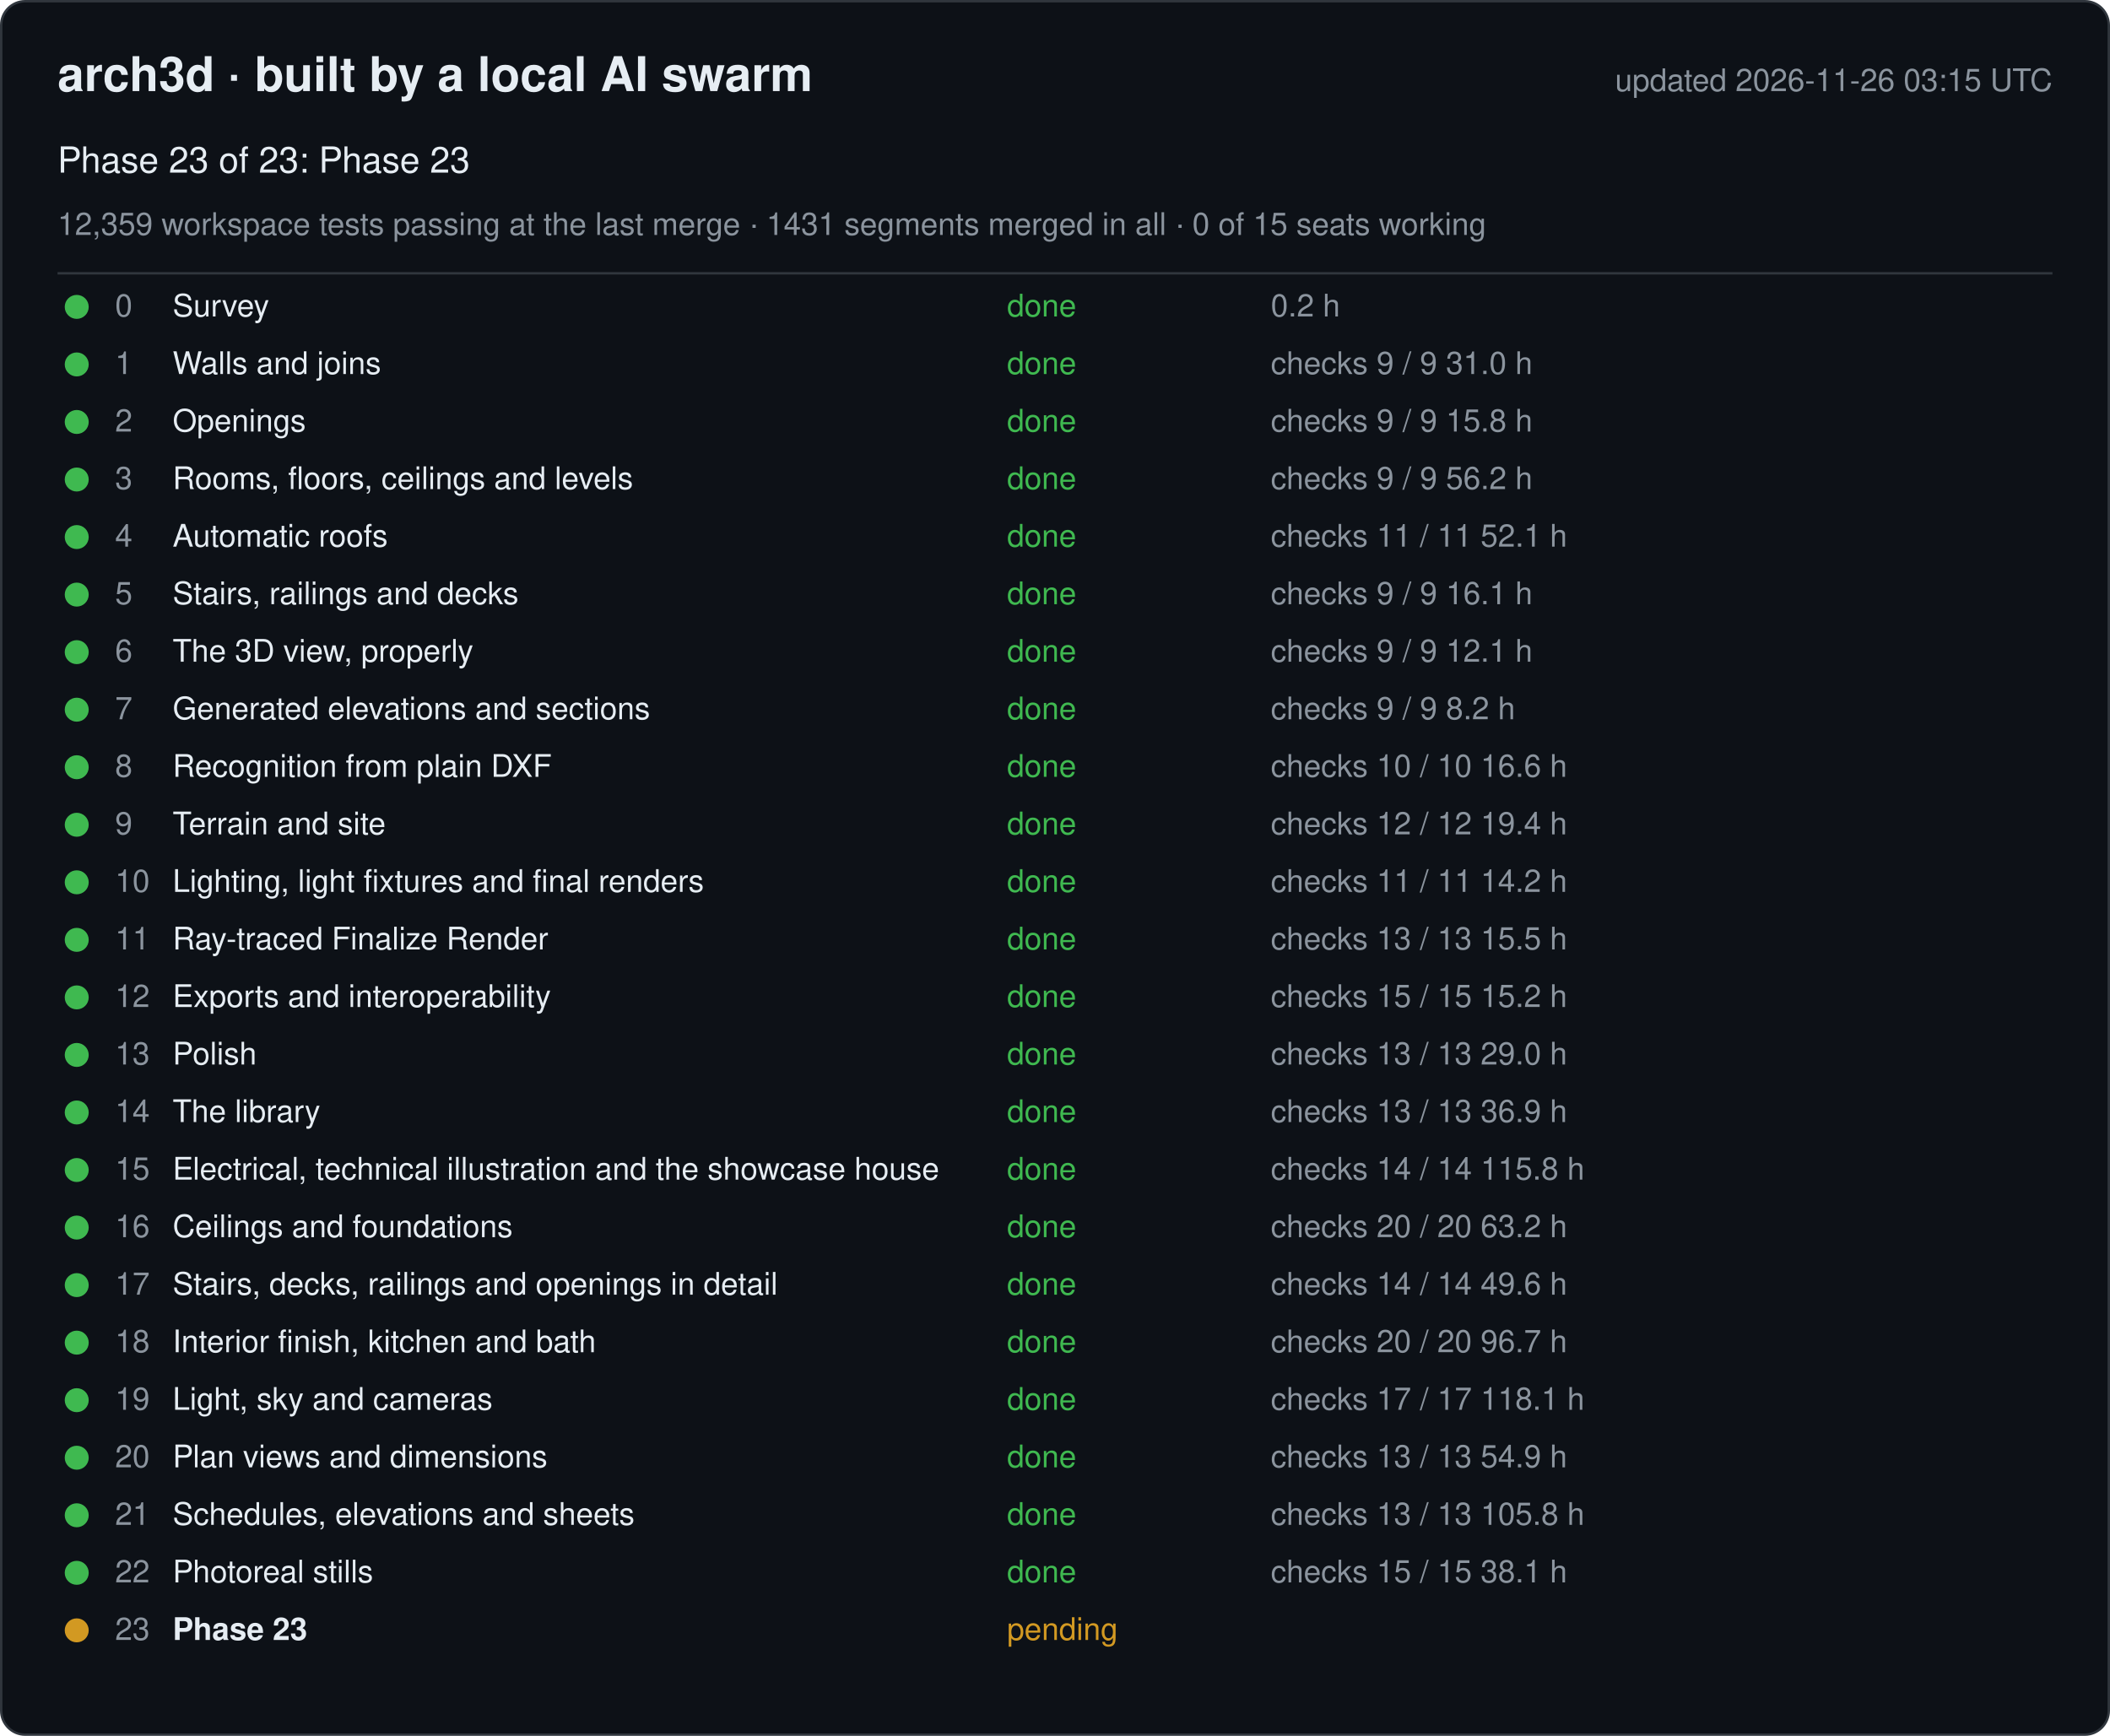
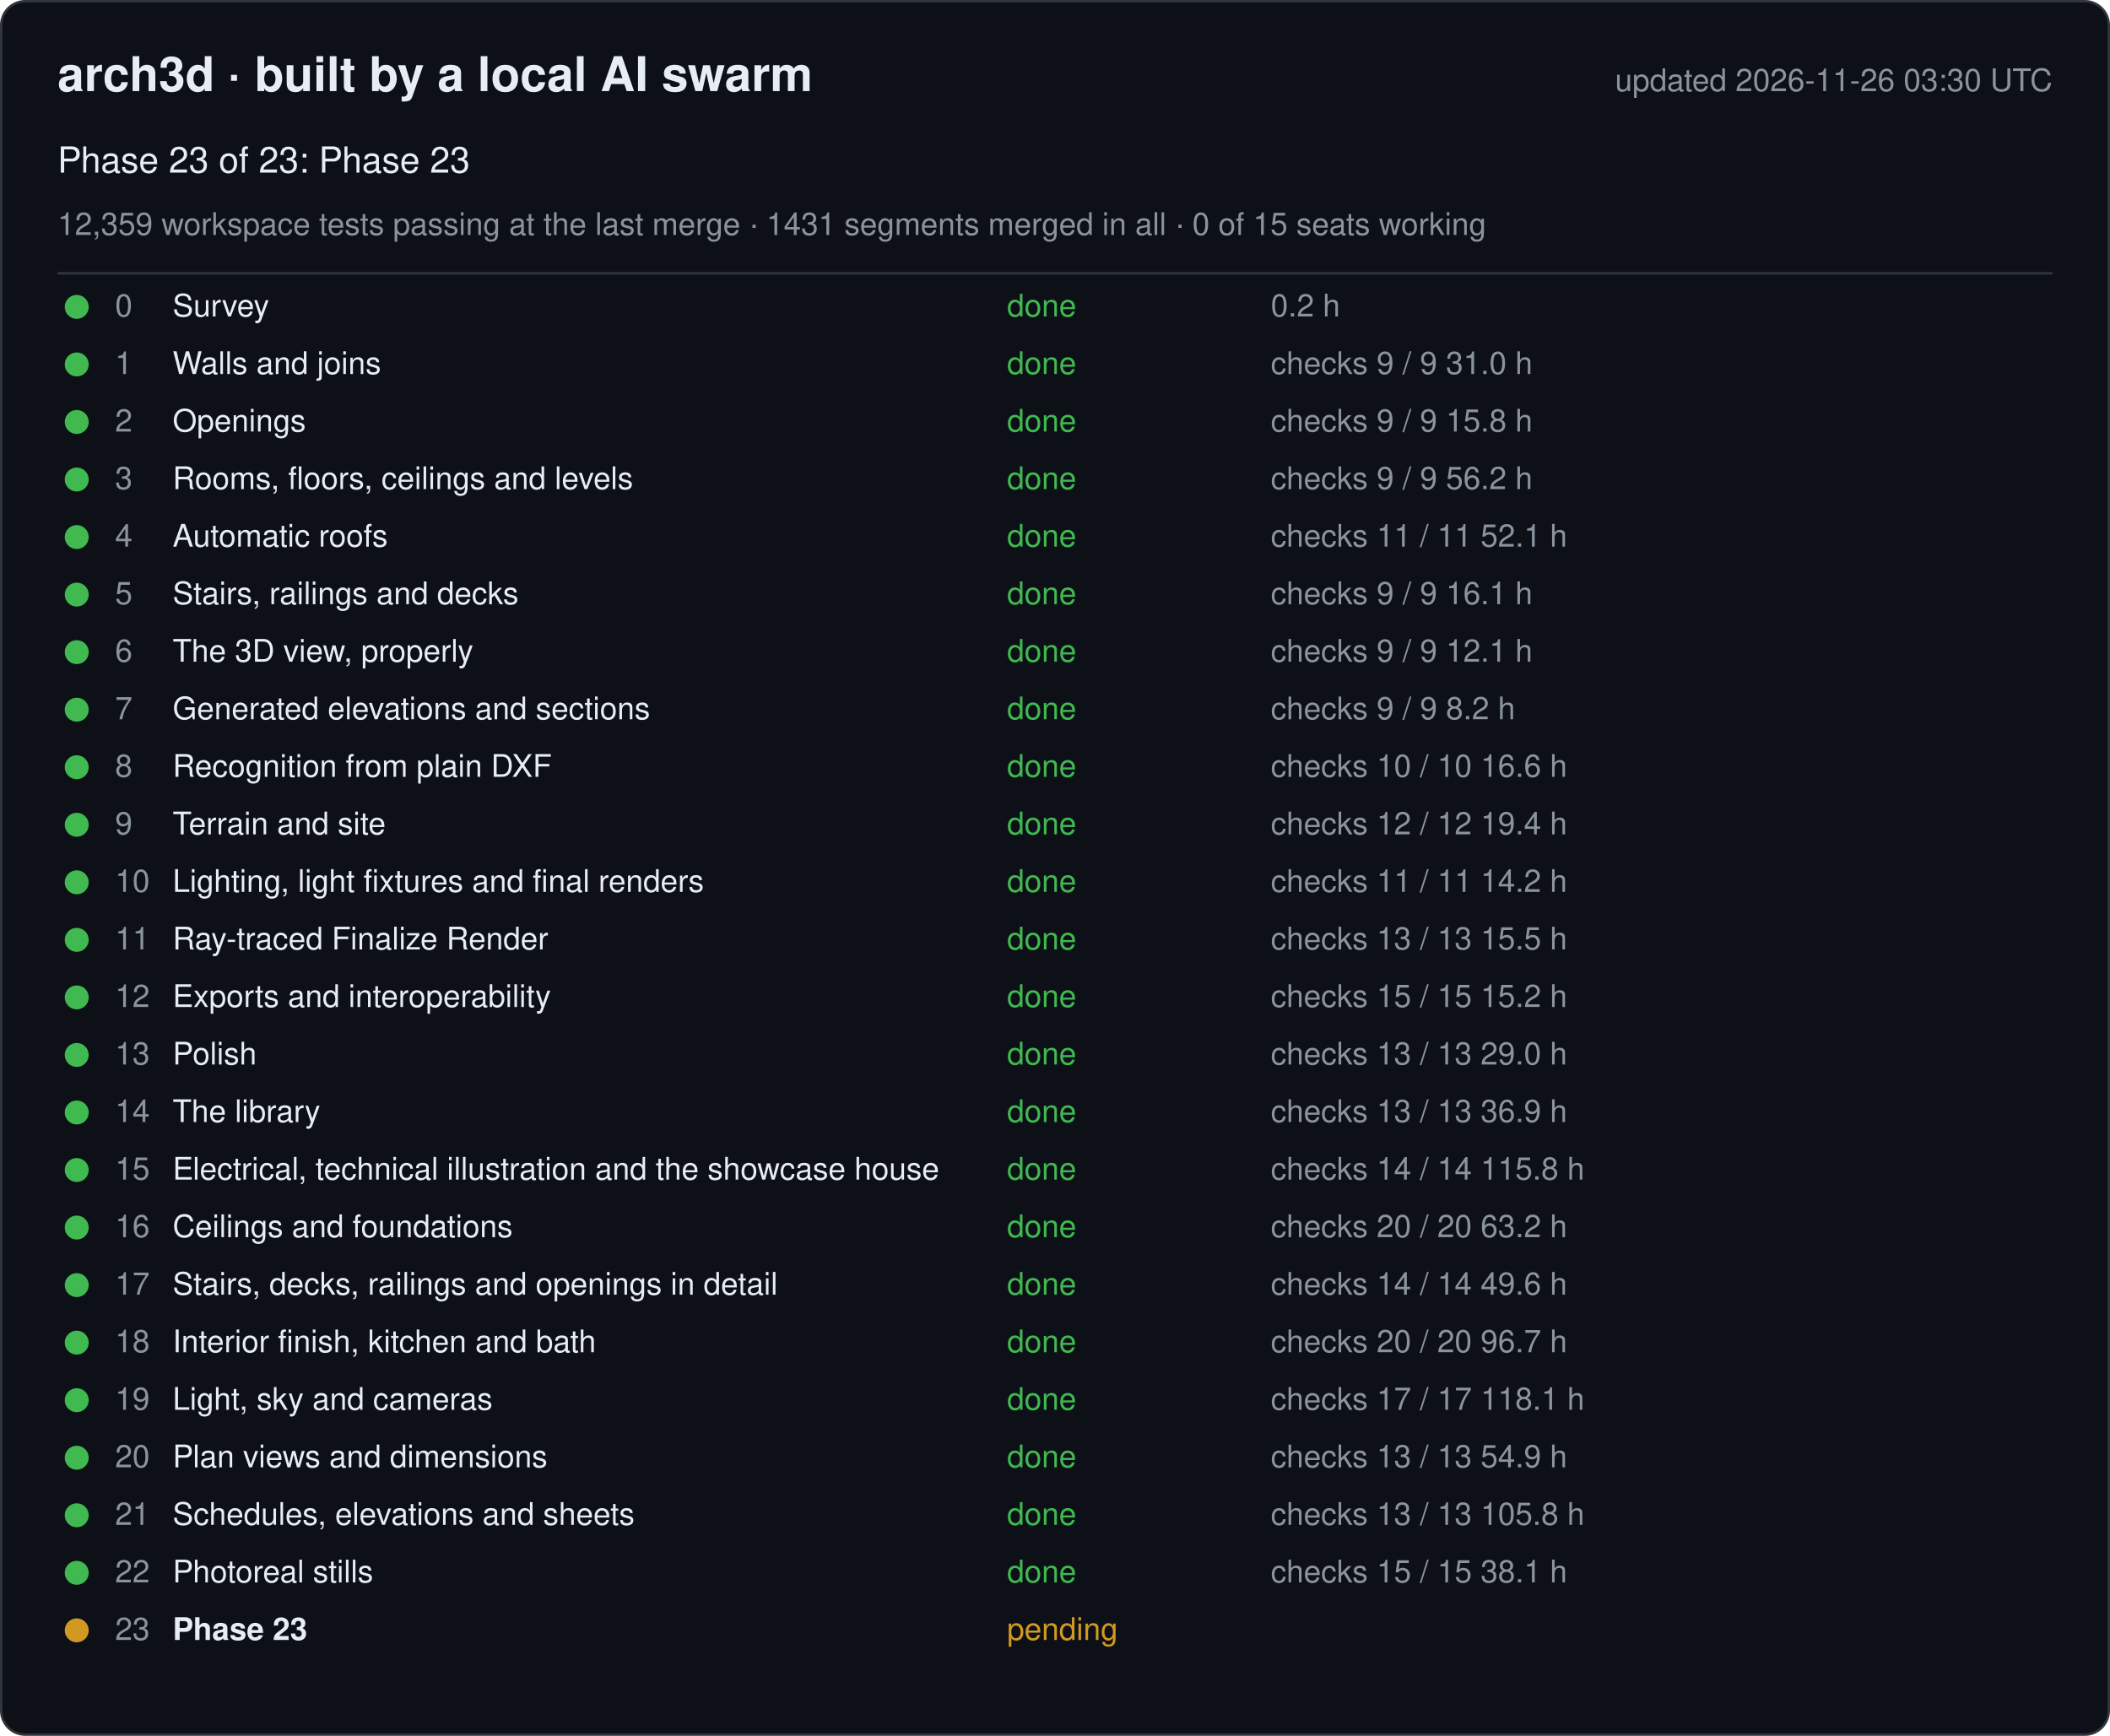
<svg xmlns="http://www.w3.org/2000/svg" width="880" height="724" viewBox="0 0 880 724" font-family="-apple-system, Segoe UI, Helvetica, Arial, sans-serif">
  <rect x="0.5" y="0.5" width="879" height="723" rx="10" fill="#0d1117" stroke="#30363d" />
  <text x="24" y="38" font-size="20" font-weight="600" fill="#e6edf3">arch3d · built by a local AI swarm</text>
-   <text x="856" y="38" font-size="13" fill="#8b949e" text-anchor="end">updated 2026-11-26 03:15 UTC</text>
+   <text x="856" y="38" font-size="13" fill="#8b949e" text-anchor="end">updated 2026-11-26 03:30 UTC</text>
  <text x="24" y="72" font-size="15" fill="#e6edf3">Phase 23 of 23: Phase 23</text>
  <text x="24" y="98" font-size="13" fill="#8b949e">12,359 workspace tests passing at the last merge · 1431 segments merged in all · 0 of 15 seats working</text>
  <line x1="24" y1="114" x2="856" y2="114" stroke="#30363d" />
  <g data-phase="0">
    <circle cx="32" cy="128" r="5" fill="#3fb950" />
    <text x="48" y="132" font-size="13" fill="#8b949e">0</text>
    <text x="72" y="132" font-size="13" fill="#e6edf3">Survey</text>
    <text x="420" y="132" font-size="13" fill="#3fb950">done</text>
    <text x="530" y="132" font-size="13" fill="#8b949e">0.2 h</text>
  </g>
  <g data-phase="1">
    <circle cx="32" cy="152" r="5" fill="#3fb950" />
    <text x="48" y="156" font-size="13" fill="#8b949e">1</text>
    <text x="72" y="156" font-size="13" fill="#e6edf3">Walls and joins</text>
    <text x="420" y="156" font-size="13" fill="#3fb950">done</text>
    <text x="530" y="156" font-size="13" fill="#8b949e">checks 9 / 9   31.0 h</text>
  </g>
  <g data-phase="2">
    <circle cx="32" cy="176" r="5" fill="#3fb950" />
    <text x="48" y="180" font-size="13" fill="#8b949e">2</text>
    <text x="72" y="180" font-size="13" fill="#e6edf3">Openings</text>
    <text x="420" y="180" font-size="13" fill="#3fb950">done</text>
    <text x="530" y="180" font-size="13" fill="#8b949e">checks 9 / 9   15.8 h</text>
  </g>
  <g data-phase="3">
    <circle cx="32" cy="200" r="5" fill="#3fb950" />
    <text x="48" y="204" font-size="13" fill="#8b949e">3</text>
    <text x="72" y="204" font-size="13" fill="#e6edf3">Rooms, floors, ceilings and levels</text>
    <text x="420" y="204" font-size="13" fill="#3fb950">done</text>
    <text x="530" y="204" font-size="13" fill="#8b949e">checks 9 / 9   56.2 h</text>
  </g>
  <g data-phase="4">
    <circle cx="32" cy="224" r="5" fill="#3fb950" />
    <text x="48" y="228" font-size="13" fill="#8b949e">4</text>
    <text x="72" y="228" font-size="13" fill="#e6edf3">Automatic roofs</text>
    <text x="420" y="228" font-size="13" fill="#3fb950">done</text>
    <text x="530" y="228" font-size="13" fill="#8b949e">checks 11 / 11   52.1 h</text>
  </g>
  <g data-phase="5">
    <circle cx="32" cy="248" r="5" fill="#3fb950" />
    <text x="48" y="252" font-size="13" fill="#8b949e">5</text>
    <text x="72" y="252" font-size="13" fill="#e6edf3">Stairs, railings and decks</text>
    <text x="420" y="252" font-size="13" fill="#3fb950">done</text>
    <text x="530" y="252" font-size="13" fill="#8b949e">checks 9 / 9   16.1 h</text>
  </g>
  <g data-phase="6">
    <circle cx="32" cy="272" r="5" fill="#3fb950" />
    <text x="48" y="276" font-size="13" fill="#8b949e">6</text>
    <text x="72" y="276" font-size="13" fill="#e6edf3">The 3D view, properly</text>
    <text x="420" y="276" font-size="13" fill="#3fb950">done</text>
    <text x="530" y="276" font-size="13" fill="#8b949e">checks 9 / 9   12.1 h</text>
  </g>
  <g data-phase="7">
    <circle cx="32" cy="296" r="5" fill="#3fb950" />
    <text x="48" y="300" font-size="13" fill="#8b949e">7</text>
    <text x="72" y="300" font-size="13" fill="#e6edf3">Generated elevations and sections</text>
    <text x="420" y="300" font-size="13" fill="#3fb950">done</text>
    <text x="530" y="300" font-size="13" fill="#8b949e">checks 9 / 9   8.2 h</text>
  </g>
  <g data-phase="8">
    <circle cx="32" cy="320" r="5" fill="#3fb950" />
    <text x="48" y="324" font-size="13" fill="#8b949e">8</text>
    <text x="72" y="324" font-size="13" fill="#e6edf3">Recognition from plain DXF</text>
    <text x="420" y="324" font-size="13" fill="#3fb950">done</text>
    <text x="530" y="324" font-size="13" fill="#8b949e">checks 10 / 10   16.6 h</text>
  </g>
  <g data-phase="9">
    <circle cx="32" cy="344" r="5" fill="#3fb950" />
    <text x="48" y="348" font-size="13" fill="#8b949e">9</text>
    <text x="72" y="348" font-size="13" fill="#e6edf3">Terrain and site</text>
    <text x="420" y="348" font-size="13" fill="#3fb950">done</text>
    <text x="530" y="348" font-size="13" fill="#8b949e">checks 12 / 12   19.4 h</text>
  </g>
  <g data-phase="10">
    <circle cx="32" cy="368" r="5" fill="#3fb950" />
    <text x="48" y="372" font-size="13" fill="#8b949e">10</text>
    <text x="72" y="372" font-size="13" fill="#e6edf3">Lighting, light fixtures and final renders</text>
    <text x="420" y="372" font-size="13" fill="#3fb950">done</text>
    <text x="530" y="372" font-size="13" fill="#8b949e">checks 11 / 11   14.2 h</text>
  </g>
  <g data-phase="11">
    <circle cx="32" cy="392" r="5" fill="#3fb950" />
    <text x="48" y="396" font-size="13" fill="#8b949e">11</text>
    <text x="72" y="396" font-size="13" fill="#e6edf3">Ray-traced Finalize Render</text>
    <text x="420" y="396" font-size="13" fill="#3fb950">done</text>
    <text x="530" y="396" font-size="13" fill="#8b949e">checks 13 / 13   15.5 h</text>
  </g>
  <g data-phase="12">
    <circle cx="32" cy="416" r="5" fill="#3fb950" />
    <text x="48" y="420" font-size="13" fill="#8b949e">12</text>
    <text x="72" y="420" font-size="13" fill="#e6edf3">Exports and interoperability</text>
    <text x="420" y="420" font-size="13" fill="#3fb950">done</text>
    <text x="530" y="420" font-size="13" fill="#8b949e">checks 15 / 15   15.2 h</text>
  </g>
  <g data-phase="13">
    <circle cx="32" cy="440" r="5" fill="#3fb950" />
    <text x="48" y="444" font-size="13" fill="#8b949e">13</text>
    <text x="72" y="444" font-size="13" fill="#e6edf3">Polish</text>
    <text x="420" y="444" font-size="13" fill="#3fb950">done</text>
    <text x="530" y="444" font-size="13" fill="#8b949e">checks 13 / 13   29.0 h</text>
  </g>
  <g data-phase="14">
    <circle cx="32" cy="464" r="5" fill="#3fb950" />
    <text x="48" y="468" font-size="13" fill="#8b949e">14</text>
    <text x="72" y="468" font-size="13" fill="#e6edf3">The library</text>
    <text x="420" y="468" font-size="13" fill="#3fb950">done</text>
    <text x="530" y="468" font-size="13" fill="#8b949e">checks 13 / 13   36.9 h</text>
  </g>
  <g data-phase="15">
    <circle cx="32" cy="488" r="5" fill="#3fb950" />
    <text x="48" y="492" font-size="13" fill="#8b949e">15</text>
    <text x="72" y="492" font-size="13" fill="#e6edf3">Electrical, technical illustration and the showcase house</text>
    <text x="420" y="492" font-size="13" fill="#3fb950">done</text>
    <text x="530" y="492" font-size="13" fill="#8b949e">checks 14 / 14   115.8 h</text>
  </g>
  <g data-phase="16">
    <circle cx="32" cy="512" r="5" fill="#3fb950" />
    <text x="48" y="516" font-size="13" fill="#8b949e">16</text>
    <text x="72" y="516" font-size="13" fill="#e6edf3">Ceilings and foundations</text>
    <text x="420" y="516" font-size="13" fill="#3fb950">done</text>
    <text x="530" y="516" font-size="13" fill="#8b949e">checks 20 / 20   63.2 h</text>
  </g>
  <g data-phase="17">
    <circle cx="32" cy="536" r="5" fill="#3fb950" />
    <text x="48" y="540" font-size="13" fill="#8b949e">17</text>
    <text x="72" y="540" font-size="13" fill="#e6edf3">Stairs, decks, railings and openings in detail</text>
    <text x="420" y="540" font-size="13" fill="#3fb950">done</text>
    <text x="530" y="540" font-size="13" fill="#8b949e">checks 14 / 14   49.6 h</text>
  </g>
  <g data-phase="18">
    <circle cx="32" cy="560" r="5" fill="#3fb950" />
    <text x="48" y="564" font-size="13" fill="#8b949e">18</text>
    <text x="72" y="564" font-size="13" fill="#e6edf3">Interior finish, kitchen and bath</text>
    <text x="420" y="564" font-size="13" fill="#3fb950">done</text>
    <text x="530" y="564" font-size="13" fill="#8b949e">checks 20 / 20   96.7 h</text>
  </g>
  <g data-phase="19">
    <circle cx="32" cy="584" r="5" fill="#3fb950" />
    <text x="48" y="588" font-size="13" fill="#8b949e">19</text>
    <text x="72" y="588" font-size="13" fill="#e6edf3">Light, sky and cameras</text>
    <text x="420" y="588" font-size="13" fill="#3fb950">done</text>
    <text x="530" y="588" font-size="13" fill="#8b949e">checks 17 / 17   118.1 h</text>
  </g>
  <g data-phase="20">
    <circle cx="32" cy="608" r="5" fill="#3fb950" />
    <text x="48" y="612" font-size="13" fill="#8b949e">20</text>
    <text x="72" y="612" font-size="13" fill="#e6edf3">Plan views and dimensions</text>
    <text x="420" y="612" font-size="13" fill="#3fb950">done</text>
    <text x="530" y="612" font-size="13" fill="#8b949e">checks 13 / 13   54.9 h</text>
  </g>
  <g data-phase="21">
    <circle cx="32" cy="632" r="5" fill="#3fb950" />
    <text x="48" y="636" font-size="13" fill="#8b949e">21</text>
    <text x="72" y="636" font-size="13" fill="#e6edf3">Schedules, elevations and sheets</text>
    <text x="420" y="636" font-size="13" fill="#3fb950">done</text>
    <text x="530" y="636" font-size="13" fill="#8b949e">checks 13 / 13   105.8 h</text>
  </g>
  <g data-phase="22">
    <circle cx="32" cy="656" r="5" fill="#3fb950" />
    <text x="48" y="660" font-size="13" fill="#8b949e">22</text>
    <text x="72" y="660" font-size="13" fill="#e6edf3">Photoreal stills</text>
    <text x="420" y="660" font-size="13" fill="#3fb950">done</text>
    <text x="530" y="660" font-size="13" fill="#8b949e">checks 15 / 15   38.1 h</text>
  </g>
  <g data-phase="23">
    <circle cx="32" cy="680" r="5" fill="#d29922" />
    <text x="48" y="684" font-size="13" fill="#8b949e">23</text>
    <text x="72" y="684" font-size="13" fill="#e6edf3" font-weight="600">Phase 23</text>
    <text x="420" y="684" font-size="13" fill="#d29922">pending</text>
    <text x="530" y="684" font-size="13" fill="#8b949e" />
  </g>
</svg>
